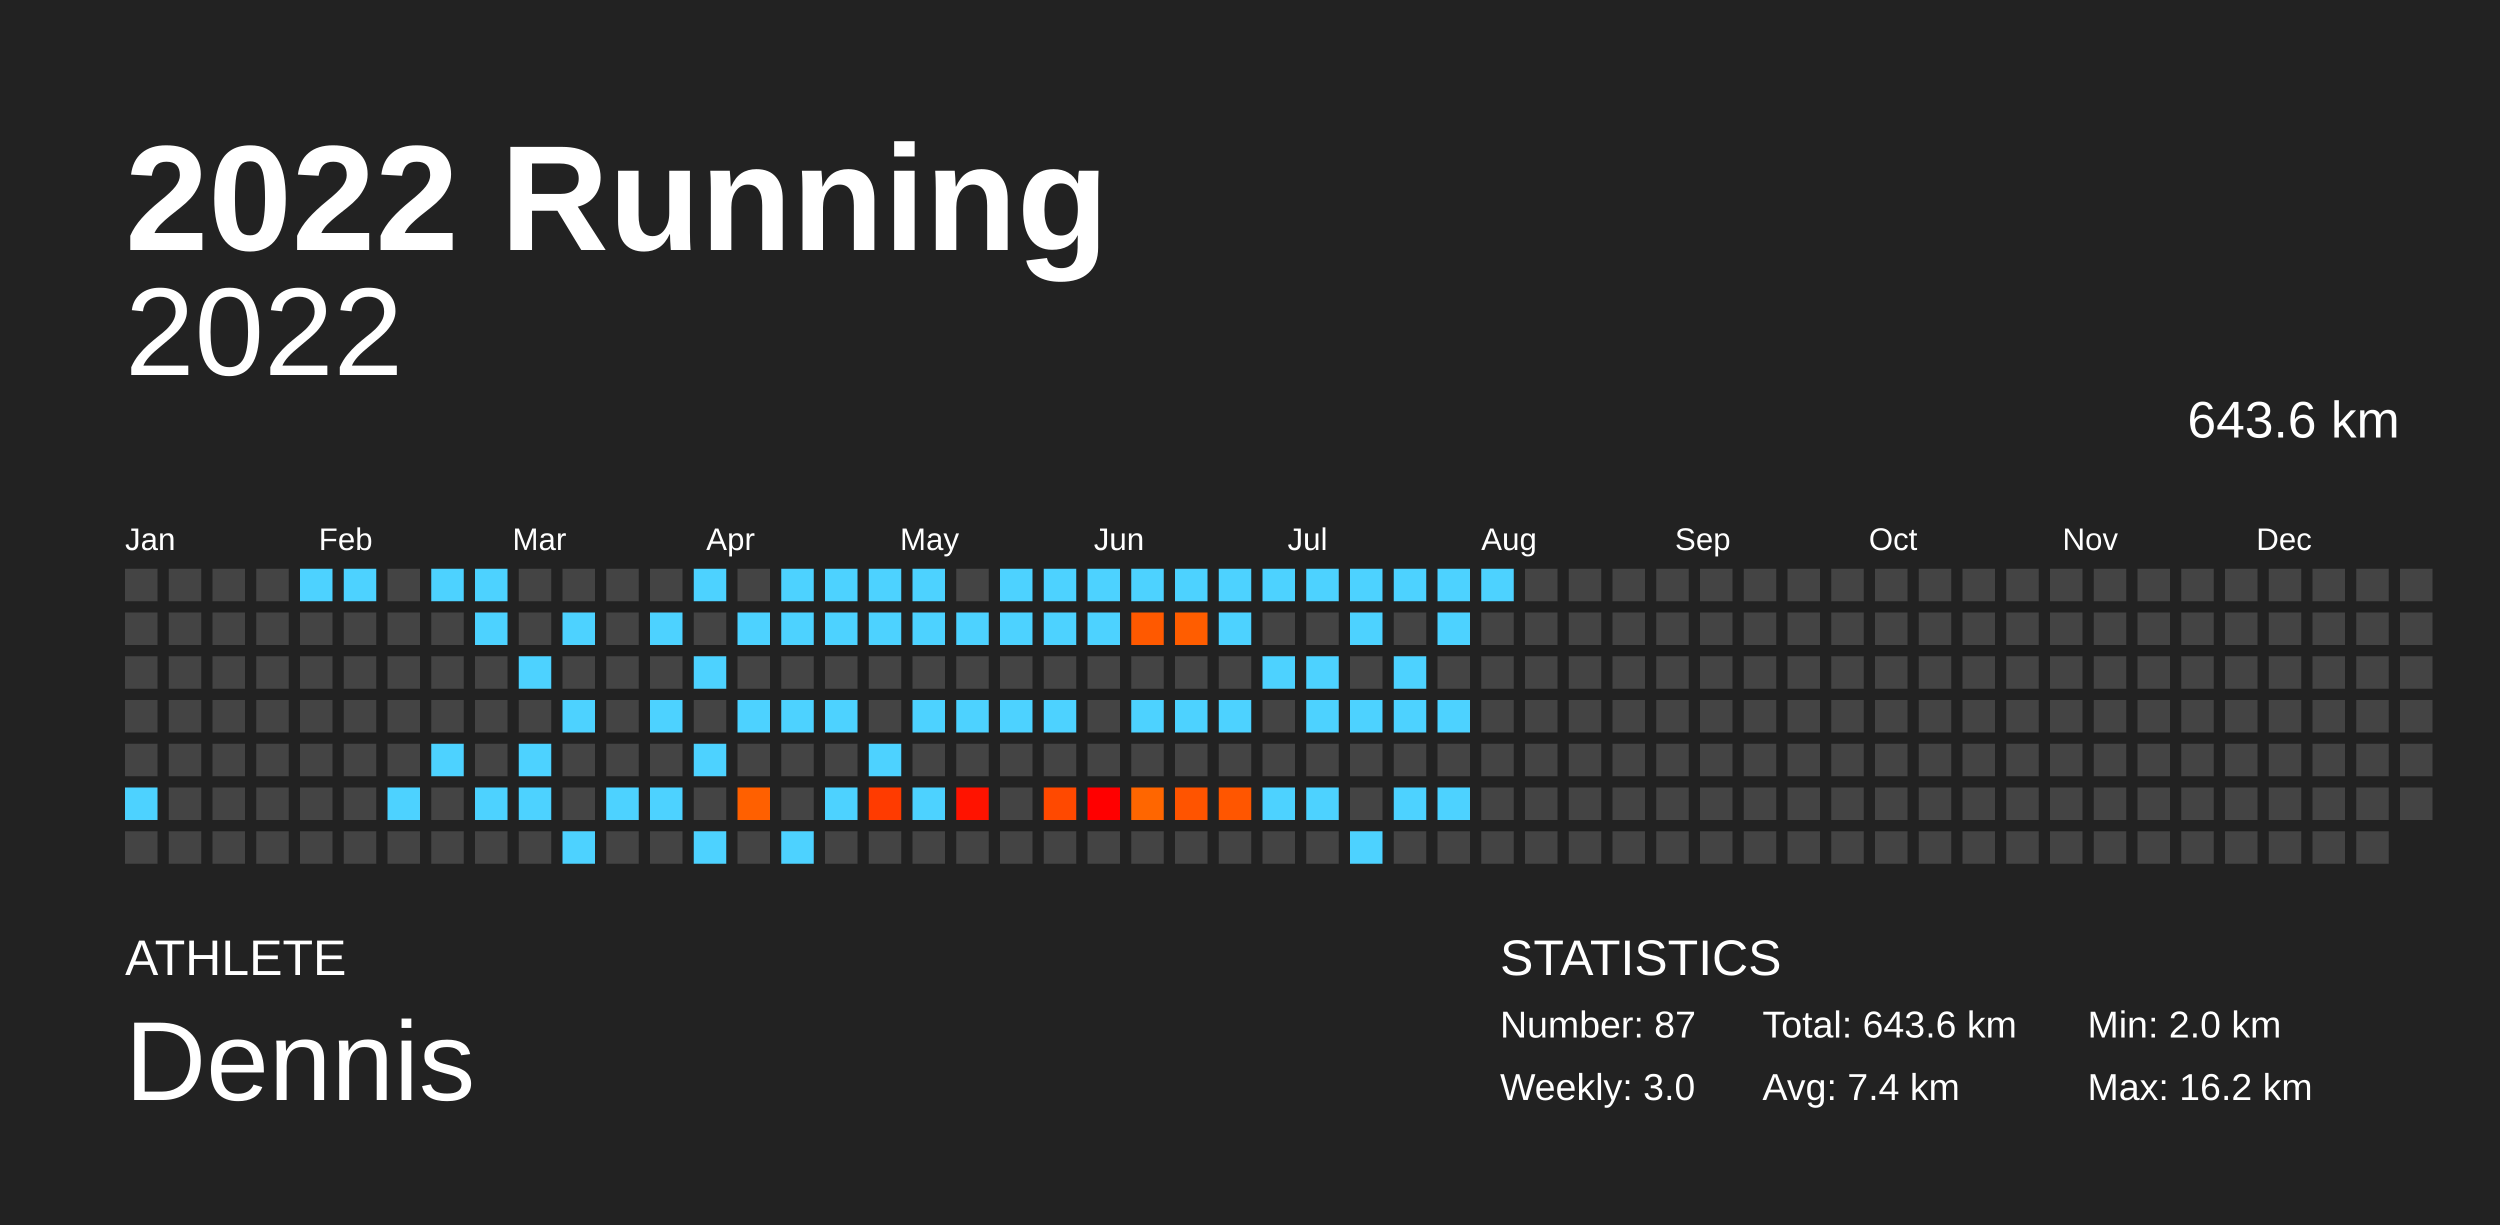
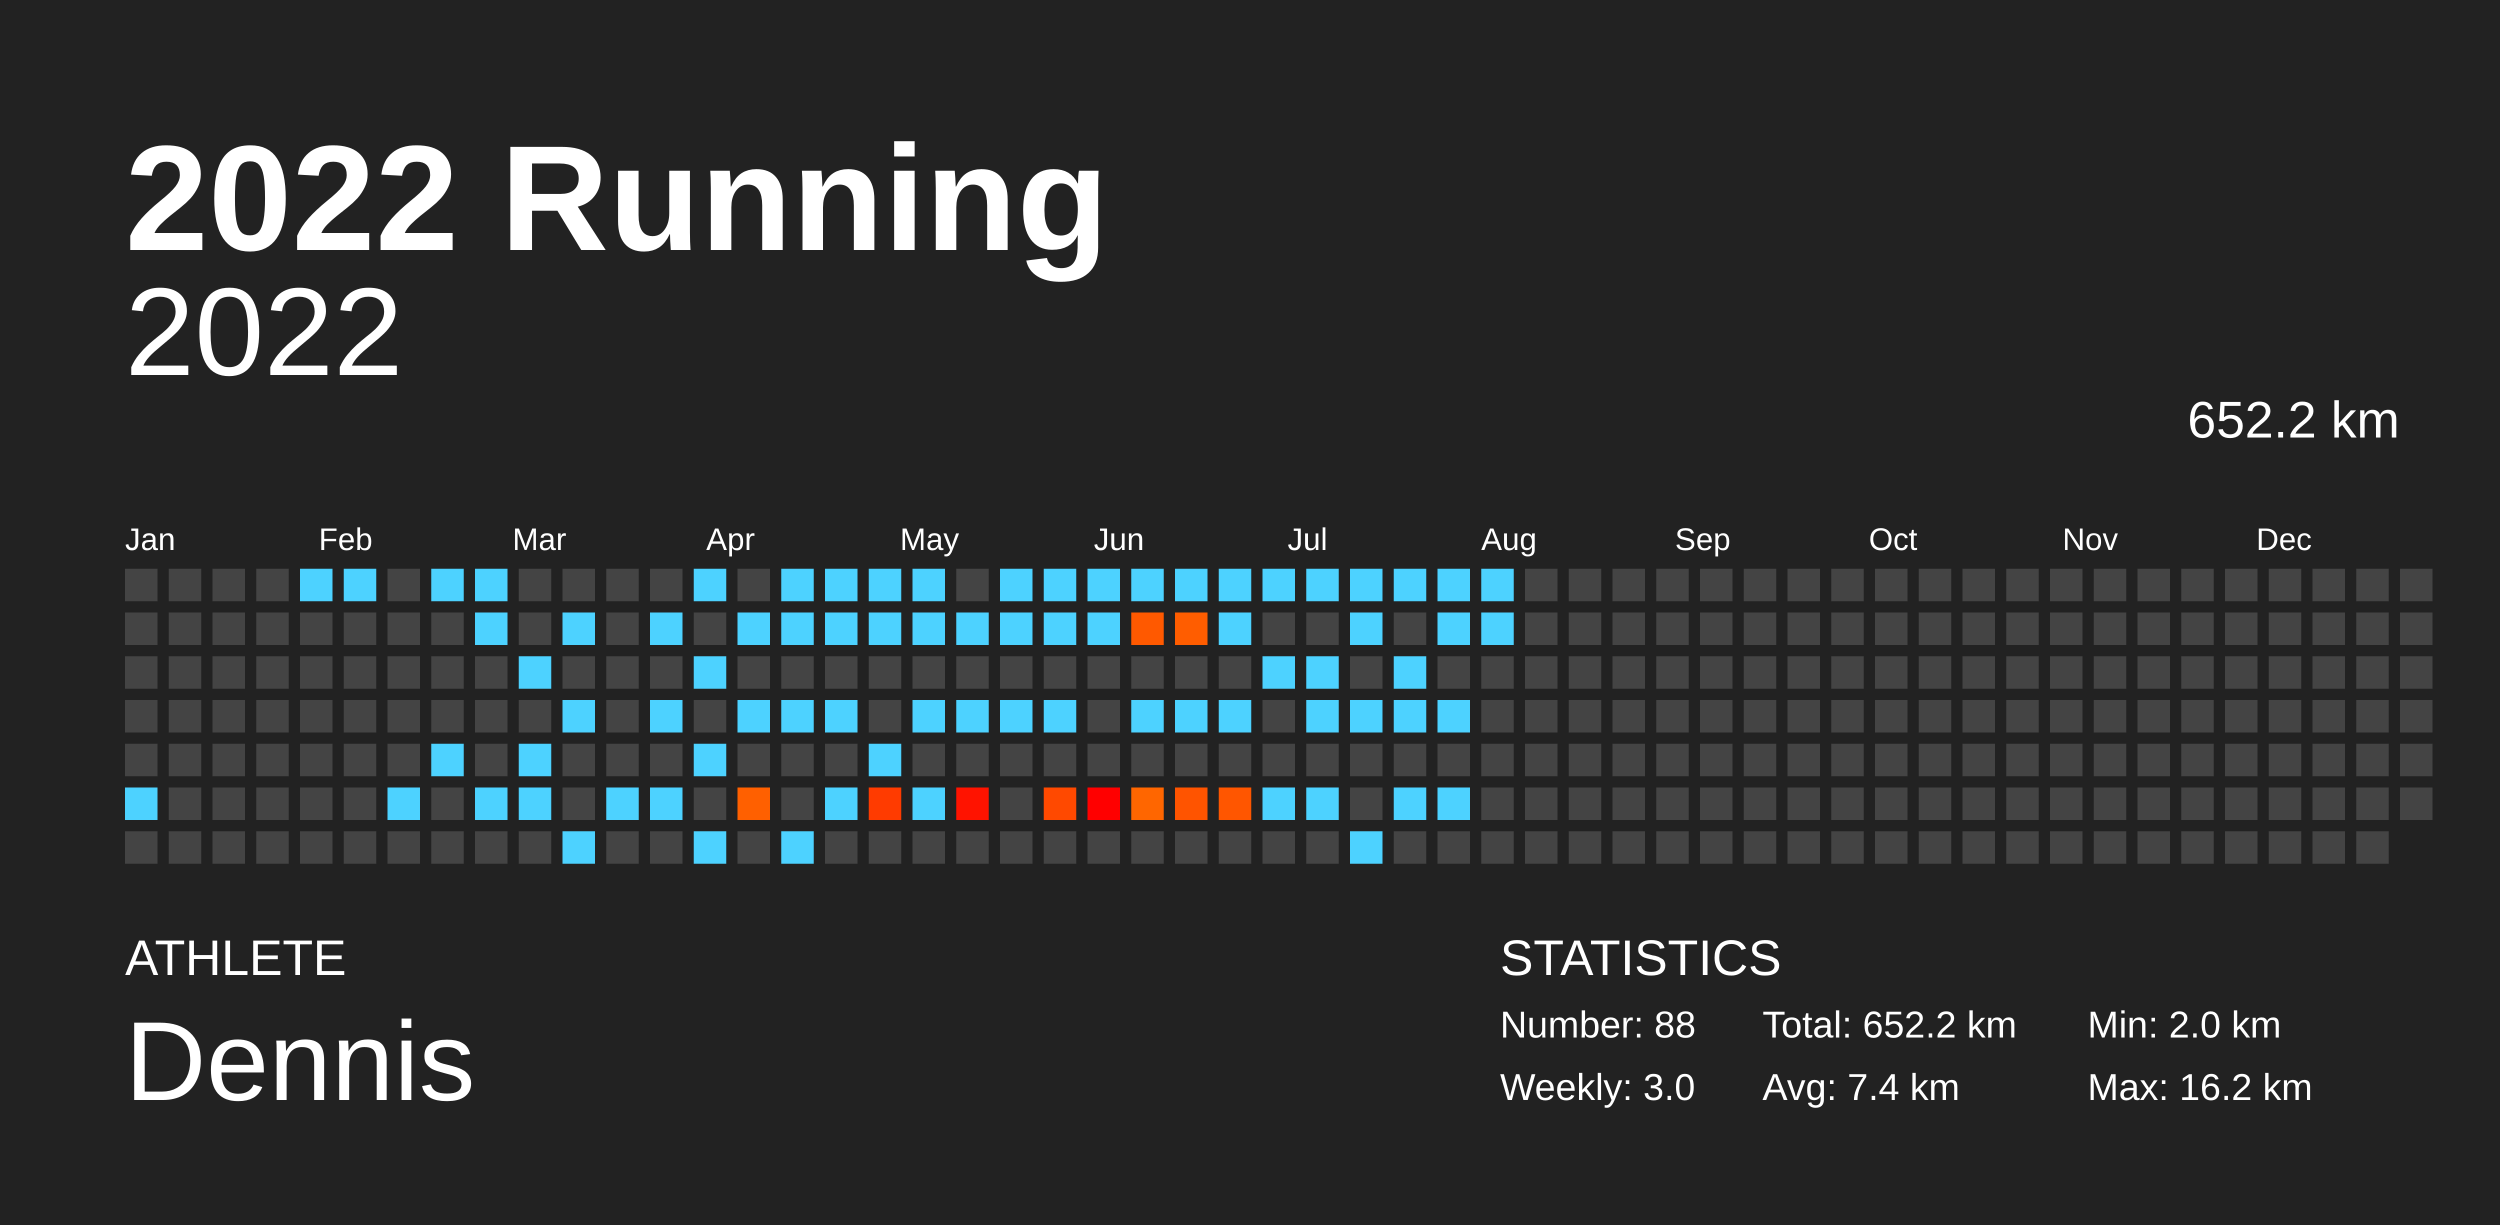
<svg xmlns="http://www.w3.org/2000/svg" baseProfile="full" height="98mm" version="1.1" viewBox="0,0,200,98" width="200mm">
  <defs />
  <rect fill="#222222" height="98" width="200" x="0" y="0" />
  <text fill="#FFFFFF" style="font-size:12px; font-family:Arial; font-weight:bold;" x="10" y="20">2022 Running</text>
  <text fill="#FFFFFF" style="font-size:4px; font-family:Arial" x="10" y="78">ATHLETE</text>
  <text fill="#FFFFFF" style="font-size:9px; font-family:Arial" x="10" y="88">Dennis</text>
  <text fill="#FFFFFF" style="font-size:4px; font-family:Arial" x="120" y="78">STATISTICS</text>
-   <text fill="#FFFFFF" style="font-size:3px; font-family:Arial" x="120" y="83">Number: 87</text>
+   <text fill="#FFFFFF" style="font-size:3px; font-family:Arial" x="120" y="83">Number: 88</text>
  <text fill="#FFFFFF" style="font-size:3px; font-family:Arial" x="120" y="88">Weekly: 3.0</text>
-   <text fill="#FFFFFF" style="font-size:3px; font-family:Arial" x="141" y="83">Total: 643.6 km</text>
+   <text fill="#FFFFFF" style="font-size:3px; font-family:Arial" x="141" y="83">Total: 652.2 km</text>
  <text fill="#FFFFFF" style="font-size:3px; font-family:Arial" x="141" y="88">Avg: 7.4 km</text>
  <text fill="#FFFFFF" style="font-size:3px; font-family:Arial" x="167" y="83">Min: 2.0 km</text>
  <text fill="#FFFFFF" style="font-size:3px; font-family:Arial" x="167" y="88">Max: 16.2 km</text>
  <text alignment-baseline="hanging" fill="#FFFFFF" style="font-size:10.0px; font-family:Arial;" x="10" y="30">2022</text>
-   <text alignment-baseline="hanging" fill="#FFFFFF" style="font-size:4.125px; font-family:Arial;" x="175" y="35">643.6 km</text>
+   <text alignment-baseline="hanging" fill="#FFFFFF" style="font-size:4.125px; font-family:Arial;" x="175" y="35">652.2 km</text>
  <text fill="#FFFFFF" style="font-size:2.5px; font-family:Arial" x="10.0" y="44">Jan</text>
  <text fill="#FFFFFF" style="font-size:2.5px; font-family:Arial" x="25.5" y="44">Feb</text>
  <text fill="#FFFFFF" style="font-size:2.5px; font-family:Arial" x="41.0" y="44">Mar</text>
  <text fill="#FFFFFF" style="font-size:2.5px; font-family:Arial" x="56.5" y="44">Apr</text>
  <text fill="#FFFFFF" style="font-size:2.5px; font-family:Arial" x="72.0" y="44">May</text>
  <text fill="#FFFFFF" style="font-size:2.5px; font-family:Arial" x="87.5" y="44">Jun</text>
  <text fill="#FFFFFF" style="font-size:2.5px; font-family:Arial" x="103.0" y="44">Jul</text>
  <text fill="#FFFFFF" style="font-size:2.5px; font-family:Arial" x="118.5" y="44">Aug</text>
  <text fill="#FFFFFF" style="font-size:2.5px; font-family:Arial" x="134.0" y="44">Sep</text>
  <text fill="#FFFFFF" style="font-size:2.5px; font-family:Arial" x="149.5" y="44">Oct</text>
  <text fill="#FFFFFF" style="font-size:2.5px; font-family:Arial" x="165.0" y="44">Nov</text>
  <text fill="#FFFFFF" style="font-size:2.5px; font-family:Arial" x="180.5" y="44">Dec</text>
  <rect fill="#444444" height="2.6" width="2.6" x="10.0" y="45.5" />
  <rect fill="#444444" height="2.6" width="2.6" x="10.0" y="49.0" />
  <rect fill="#444444" height="2.6" width="2.6" x="10.0" y="52.5" />
  <rect fill="#444444" height="2.6" width="2.6" x="10.0" y="56.0" />
  <rect fill="#444444" height="2.6" width="2.6" x="10.0" y="59.5" />
  <rect fill="#4dd2ff" height="2.6" width="2.6" x="10.0" y="63.0" />
  <rect fill="#444444" height="2.6" width="2.6" x="10.0" y="66.5" />
  <rect fill="#444444" height="2.6" width="2.6" x="13.5" y="45.5" />
  <rect fill="#444444" height="2.6" width="2.6" x="13.5" y="49.0" />
  <rect fill="#444444" height="2.6" width="2.6" x="13.5" y="52.5" />
  <rect fill="#444444" height="2.6" width="2.6" x="13.5" y="56.0" />
  <rect fill="#444444" height="2.6" width="2.6" x="13.5" y="59.5" />
  <rect fill="#444444" height="2.6" width="2.6" x="13.5" y="63.0" />
  <rect fill="#444444" height="2.6" width="2.6" x="13.5" y="66.5" />
  <rect fill="#444444" height="2.6" width="2.6" x="17.0" y="45.5" />
  <rect fill="#444444" height="2.6" width="2.6" x="17.0" y="49.0" />
  <rect fill="#444444" height="2.6" width="2.6" x="17.0" y="52.5" />
  <rect fill="#444444" height="2.6" width="2.6" x="17.0" y="56.0" />
  <rect fill="#444444" height="2.6" width="2.6" x="17.0" y="59.5" />
  <rect fill="#444444" height="2.6" width="2.6" x="17.0" y="63.0" />
  <rect fill="#444444" height="2.6" width="2.6" x="17.0" y="66.5" />
  <rect fill="#444444" height="2.6" width="2.6" x="20.5" y="45.5" />
  <rect fill="#444444" height="2.6" width="2.6" x="20.5" y="49.0" />
  <rect fill="#444444" height="2.6" width="2.6" x="20.5" y="52.5" />
  <rect fill="#444444" height="2.6" width="2.6" x="20.5" y="56.0" />
  <rect fill="#444444" height="2.6" width="2.6" x="20.5" y="59.5" />
  <rect fill="#444444" height="2.6" width="2.6" x="20.5" y="63.0" />
  <rect fill="#444444" height="2.6" width="2.6" x="20.5" y="66.5" />
  <rect fill="#4dd2ff" height="2.6" width="2.6" x="24.0" y="45.5" />
  <rect fill="#444444" height="2.6" width="2.6" x="24.0" y="49.0" />
  <rect fill="#444444" height="2.6" width="2.6" x="24.0" y="52.5" />
  <rect fill="#444444" height="2.6" width="2.6" x="24.0" y="56.0" />
  <rect fill="#444444" height="2.6" width="2.6" x="24.0" y="59.5" />
  <rect fill="#444444" height="2.6" width="2.6" x="24.0" y="63.0" />
  <rect fill="#444444" height="2.6" width="2.6" x="24.0" y="66.5" />
  <rect fill="#4dd2ff" height="2.6" width="2.6" x="27.5" y="45.5" />
  <rect fill="#444444" height="2.6" width="2.6" x="27.5" y="49.0" />
  <rect fill="#444444" height="2.6" width="2.6" x="27.5" y="52.5" />
  <rect fill="#444444" height="2.6" width="2.6" x="27.5" y="56.0" />
  <rect fill="#444444" height="2.6" width="2.6" x="27.5" y="59.5" />
  <rect fill="#444444" height="2.6" width="2.6" x="27.5" y="63.0" />
  <rect fill="#444444" height="2.6" width="2.6" x="27.5" y="66.5" />
  <rect fill="#444444" height="2.6" width="2.6" x="31.0" y="45.5" />
  <rect fill="#444444" height="2.6" width="2.6" x="31.0" y="49.0" />
  <rect fill="#444444" height="2.6" width="2.6" x="31.0" y="52.5" />
  <rect fill="#444444" height="2.6" width="2.6" x="31.0" y="56.0" />
  <rect fill="#444444" height="2.6" width="2.6" x="31.0" y="59.5" />
  <rect fill="#4dd2ff" height="2.6" width="2.6" x="31.0" y="63.0" />
  <rect fill="#444444" height="2.6" width="2.6" x="31.0" y="66.5" />
  <rect fill="#4dd2ff" height="2.6" width="2.6" x="34.5" y="45.5" />
  <rect fill="#444444" height="2.6" width="2.6" x="34.5" y="49.0" />
  <rect fill="#444444" height="2.6" width="2.6" x="34.5" y="52.5" />
  <rect fill="#444444" height="2.6" width="2.6" x="34.5" y="56.0" />
  <rect fill="#4dd2ff" height="2.6" width="2.6" x="34.5" y="59.5" />
  <rect fill="#444444" height="2.6" width="2.6" x="34.5" y="63.0" />
  <rect fill="#444444" height="2.6" width="2.6" x="34.5" y="66.5" />
  <rect fill="#4dd2ff" height="2.6" width="2.6" x="38.0" y="45.5" />
  <rect fill="#4dd2ff" height="2.6" width="2.6" x="38.0" y="49.0" />
  <rect fill="#444444" height="2.6" width="2.6" x="38.0" y="52.5" />
  <rect fill="#444444" height="2.6" width="2.6" x="38.0" y="56.0" />
  <rect fill="#444444" height="2.6" width="2.6" x="38.0" y="59.5" />
  <rect fill="#4dd2ff" height="2.6" width="2.6" x="38.0" y="63.0" />
  <rect fill="#444444" height="2.6" width="2.6" x="38.0" y="66.5" />
  <rect fill="#444444" height="2.6" width="2.6" x="41.5" y="45.5" />
  <rect fill="#444444" height="2.6" width="2.6" x="41.5" y="49.0" />
  <rect fill="#4dd2ff" height="2.6" width="2.6" x="41.5" y="52.5" />
  <rect fill="#444444" height="2.6" width="2.6" x="41.5" y="56.0" />
  <rect fill="#4dd2ff" height="2.6" width="2.6" x="41.5" y="59.5" />
  <rect fill="#4dd2ff" height="2.6" width="2.6" x="41.5" y="63.0" />
  <rect fill="#444444" height="2.6" width="2.6" x="41.5" y="66.5" />
  <rect fill="#444444" height="2.6" width="2.6" x="45.0" y="45.5" />
  <rect fill="#4dd2ff" height="2.6" width="2.6" x="45.0" y="49.0" />
  <rect fill="#444444" height="2.6" width="2.6" x="45.0" y="52.5" />
  <rect fill="#4dd2ff" height="2.6" width="2.6" x="45.0" y="56.0" />
  <rect fill="#444444" height="2.6" width="2.6" x="45.0" y="59.5" />
  <rect fill="#444444" height="2.6" width="2.6" x="45.0" y="63.0" />
  <rect fill="#4dd2ff" height="2.6" width="2.6" x="45.0" y="66.5" />
  <rect fill="#444444" height="2.6" width="2.6" x="48.5" y="45.5" />
  <rect fill="#444444" height="2.6" width="2.6" x="48.5" y="49.0" />
  <rect fill="#444444" height="2.6" width="2.6" x="48.5" y="52.5" />
  <rect fill="#444444" height="2.6" width="2.6" x="48.5" y="56.0" />
  <rect fill="#444444" height="2.6" width="2.6" x="48.5" y="59.5" />
  <rect fill="#4dd2ff" height="2.6" width="2.6" x="48.5" y="63.0" />
  <rect fill="#444444" height="2.6" width="2.6" x="48.5" y="66.5" />
  <rect fill="#444444" height="2.6" width="2.6" x="52.0" y="45.5" />
  <rect fill="#4dd2ff" height="2.6" width="2.6" x="52.0" y="49.0" />
  <rect fill="#444444" height="2.6" width="2.6" x="52.0" y="52.5" />
  <rect fill="#4dd2ff" height="2.6" width="2.6" x="52.0" y="56.0" />
  <rect fill="#444444" height="2.6" width="2.6" x="52.0" y="59.5" />
  <rect fill="#4dd2ff" height="2.6" width="2.6" x="52.0" y="63.0" />
  <rect fill="#444444" height="2.6" width="2.6" x="52.0" y="66.5" />
  <rect fill="#4dd2ff" height="2.6" width="2.6" x="55.5" y="45.5" />
  <rect fill="#444444" height="2.6" width="2.6" x="55.5" y="49.0" />
  <rect fill="#4dd2ff" height="2.6" width="2.6" x="55.5" y="52.5" />
  <rect fill="#444444" height="2.6" width="2.6" x="55.5" y="56.0" />
  <rect fill="#4dd2ff" height="2.6" width="2.6" x="55.5" y="59.5" />
  <rect fill="#444444" height="2.6" width="2.6" x="55.5" y="63.0" />
  <rect fill="#4dd2ff" height="2.6" width="2.6" x="55.5" y="66.5" />
  <rect fill="#444444" height="2.6" width="2.6" x="59.0" y="45.5" />
  <rect fill="#4dd2ff" height="2.6" width="2.6" x="59.0" y="49.0" />
  <rect fill="#444444" height="2.6" width="2.6" x="59.0" y="52.5" />
  <rect fill="#4dd2ff" height="2.6" width="2.6" x="59.0" y="56.0" />
  <rect fill="#444444" height="2.6" width="2.6" x="59.0" y="59.5" />
  <rect fill="#ff6000" height="2.6" width="2.6" x="59.0" y="63.0" />
  <rect fill="#444444" height="2.6" width="2.6" x="59.0" y="66.5" />
  <rect fill="#4dd2ff" height="2.6" width="2.6" x="62.5" y="45.5" />
  <rect fill="#4dd2ff" height="2.6" width="2.6" x="62.5" y="49.0" />
  <rect fill="#444444" height="2.6" width="2.6" x="62.5" y="52.5" />
  <rect fill="#4dd2ff" height="2.6" width="2.6" x="62.5" y="56.0" />
  <rect fill="#444444" height="2.6" width="2.6" x="62.5" y="59.5" />
  <rect fill="#444444" height="2.6" width="2.6" x="62.5" y="63.0" />
  <rect fill="#4dd2ff" height="2.6" width="2.6" x="62.5" y="66.5" />
  <rect fill="#4dd2ff" height="2.6" width="2.6" x="66.0" y="45.5" />
  <rect fill="#4dd2ff" height="2.6" width="2.6" x="66.0" y="49.0" />
  <rect fill="#444444" height="2.6" width="2.6" x="66.0" y="52.5" />
  <rect fill="#4dd2ff" height="2.6" width="2.6" x="66.0" y="56.0" />
  <rect fill="#444444" height="2.6" width="2.6" x="66.0" y="59.5" />
  <rect fill="#4dd2ff" height="2.6" width="2.6" x="66.0" y="63.0" />
  <rect fill="#444444" height="2.6" width="2.6" x="66.0" y="66.5" />
  <rect fill="#4dd2ff" height="2.6" width="2.6" x="69.5" y="45.5" />
  <rect fill="#4dd2ff" height="2.6" width="2.6" x="69.5" y="49.0" />
  <rect fill="#444444" height="2.6" width="2.6" x="69.5" y="52.5" />
  <rect fill="#444444" height="2.6" width="2.6" x="69.5" y="56.0" />
  <rect fill="#4dd2ff" height="2.6" width="2.6" x="69.5" y="59.5" />
  <rect fill="#ff3b00" height="2.6" width="2.6" x="69.5" y="63.0" />
  <rect fill="#444444" height="2.6" width="2.6" x="69.5" y="66.5" />
  <rect fill="#4dd2ff" height="2.6" width="2.6" x="73.0" y="45.5" />
  <rect fill="#4dd2ff" height="2.6" width="2.6" x="73.0" y="49.0" />
  <rect fill="#444444" height="2.6" width="2.6" x="73.0" y="52.5" />
  <rect fill="#4dd2ff" height="2.6" width="2.6" x="73.0" y="56.0" />
  <rect fill="#444444" height="2.6" width="2.6" x="73.0" y="59.5" />
  <rect fill="#4dd2ff" height="2.6" width="2.6" x="73.0" y="63.0" />
  <rect fill="#444444" height="2.6" width="2.6" x="73.0" y="66.5" />
  <rect fill="#444444" height="2.6" width="2.6" x="76.5" y="45.5" />
  <rect fill="#4dd2ff" height="2.6" width="2.6" x="76.5" y="49.0" />
  <rect fill="#444444" height="2.6" width="2.6" x="76.5" y="52.5" />
  <rect fill="#4dd2ff" height="2.6" width="2.6" x="76.5" y="56.0" />
  <rect fill="#444444" height="2.6" width="2.6" x="76.5" y="59.5" />
  <rect fill="#ff1300" height="2.6" width="2.6" x="76.5" y="63.0" />
  <rect fill="#444444" height="2.6" width="2.6" x="76.5" y="66.5" />
  <rect fill="#4dd2ff" height="2.6" width="2.6" x="80.0" y="45.5" />
  <rect fill="#4dd2ff" height="2.6" width="2.6" x="80.0" y="49.0" />
  <rect fill="#444444" height="2.6" width="2.6" x="80.0" y="52.5" />
  <rect fill="#4dd2ff" height="2.6" width="2.6" x="80.0" y="56.0" />
  <rect fill="#444444" height="2.6" width="2.6" x="80.0" y="59.5" />
  <rect fill="#444444" height="2.6" width="2.6" x="80.0" y="63.0" />
  <rect fill="#444444" height="2.6" width="2.6" x="80.0" y="66.5" />
  <rect fill="#4dd2ff" height="2.6" width="2.6" x="83.5" y="45.5" />
  <rect fill="#4dd2ff" height="2.6" width="2.6" x="83.5" y="49.0" />
  <rect fill="#444444" height="2.6" width="2.6" x="83.5" y="52.5" />
  <rect fill="#4dd2ff" height="2.6" width="2.6" x="83.5" y="56.0" />
  <rect fill="#444444" height="2.6" width="2.6" x="83.5" y="59.5" />
  <rect fill="#ff4900" height="2.6" width="2.6" x="83.5" y="63.0" />
  <rect fill="#444444" height="2.6" width="2.6" x="83.5" y="66.5" />
  <rect fill="#4dd2ff" height="2.6" width="2.6" x="87.0" y="45.5" />
  <rect fill="#4dd2ff" height="2.6" width="2.6" x="87.0" y="49.0" />
  <rect fill="#444444" height="2.6" width="2.6" x="87.0" y="52.5" />
  <rect fill="#444444" height="2.6" width="2.6" x="87.0" y="56.0" />
  <rect fill="#444444" height="2.6" width="2.6" x="87.0" y="59.5" />
  <rect fill="#ff0000" height="2.6" width="2.6" x="87.0" y="63.0" />
  <rect fill="#444444" height="2.6" width="2.6" x="87.0" y="66.5" />
  <rect fill="#4dd2ff" height="2.6" width="2.6" x="90.5" y="45.5" />
  <rect fill="#ff5900" height="2.6" width="2.6" x="90.5" y="49.0" />
  <rect fill="#444444" height="2.6" width="2.6" x="90.5" y="52.5" />
  <rect fill="#4dd2ff" height="2.6" width="2.6" x="90.5" y="56.0" />
  <rect fill="#444444" height="2.6" width="2.6" x="90.5" y="59.5" />
  <rect fill="#ff6600" height="2.6" width="2.6" x="90.5" y="63.0" />
  <rect fill="#444444" height="2.6" width="2.6" x="90.5" y="66.5" />
  <rect fill="#4dd2ff" height="2.6" width="2.6" x="94.0" y="45.5" />
  <rect fill="#ff5d00" height="2.6" width="2.6" x="94.0" y="49.0" />
  <rect fill="#444444" height="2.6" width="2.6" x="94.0" y="52.5" />
  <rect fill="#4dd2ff" height="2.6" width="2.6" x="94.0" y="56.0" />
  <rect fill="#444444" height="2.6" width="2.6" x="94.0" y="59.5" />
  <rect fill="#ff5400" height="2.6" width="2.6" x="94.0" y="63.0" />
  <rect fill="#444444" height="2.6" width="2.6" x="94.0" y="66.5" />
  <rect fill="#4dd2ff" height="2.6" width="2.6" x="97.5" y="45.5" />
  <rect fill="#4dd2ff" height="2.6" width="2.6" x="97.5" y="49.0" />
  <rect fill="#444444" height="2.6" width="2.6" x="97.5" y="52.5" />
  <rect fill="#4dd2ff" height="2.6" width="2.6" x="97.5" y="56.0" />
  <rect fill="#444444" height="2.6" width="2.6" x="97.5" y="59.5" />
  <rect fill="#ff5600" height="2.6" width="2.6" x="97.5" y="63.0" />
  <rect fill="#444444" height="2.6" width="2.6" x="97.5" y="66.5" />
  <rect fill="#4dd2ff" height="2.6" width="2.6" x="101.0" y="45.5" />
  <rect fill="#444444" height="2.6" width="2.6" x="101.0" y="49.0" />
  <rect fill="#4dd2ff" height="2.6" width="2.6" x="101.0" y="52.5" />
  <rect fill="#444444" height="2.6" width="2.6" x="101.0" y="56.0" />
  <rect fill="#444444" height="2.6" width="2.6" x="101.0" y="59.5" />
  <rect fill="#4dd2ff" height="2.6" width="2.6" x="101.0" y="63.0" />
  <rect fill="#444444" height="2.6" width="2.6" x="101.0" y="66.5" />
  <rect fill="#4dd2ff" height="2.6" width="2.6" x="104.5" y="45.5" />
  <rect fill="#444444" height="2.6" width="2.6" x="104.5" y="49.0" />
  <rect fill="#4dd2ff" height="2.6" width="2.6" x="104.5" y="52.5" />
  <rect fill="#4dd2ff" height="2.6" width="2.6" x="104.5" y="56.0" />
  <rect fill="#444444" height="2.6" width="2.6" x="104.5" y="59.5" />
  <rect fill="#4dd2ff" height="2.6" width="2.6" x="104.5" y="63.0" />
  <rect fill="#444444" height="2.6" width="2.6" x="104.5" y="66.5" />
  <rect fill="#4dd2ff" height="2.6" width="2.6" x="108.0" y="45.5" />
  <rect fill="#4dd2ff" height="2.6" width="2.6" x="108.0" y="49.0" />
  <rect fill="#444444" height="2.6" width="2.6" x="108.0" y="52.5" />
  <rect fill="#4dd2ff" height="2.6" width="2.6" x="108.0" y="56.0" />
  <rect fill="#444444" height="2.6" width="2.6" x="108.0" y="59.5" />
  <rect fill="#444444" height="2.6" width="2.6" x="108.0" y="63.0" />
  <rect fill="#4dd2ff" height="2.6" width="2.6" x="108.0" y="66.5" />
  <rect fill="#4dd2ff" height="2.6" width="2.6" x="111.5" y="45.5" />
  <rect fill="#444444" height="2.6" width="2.6" x="111.5" y="49.0" />
  <rect fill="#4dd2ff" height="2.6" width="2.6" x="111.5" y="52.5" />
  <rect fill="#4dd2ff" height="2.6" width="2.6" x="111.5" y="56.0" />
  <rect fill="#444444" height="2.6" width="2.6" x="111.5" y="59.5" />
  <rect fill="#4dd2ff" height="2.6" width="2.6" x="111.5" y="63.0" />
  <rect fill="#444444" height="2.6" width="2.6" x="111.5" y="66.5" />
  <rect fill="#4dd2ff" height="2.6" width="2.6" x="115.0" y="45.5" />
  <rect fill="#4dd2ff" height="2.6" width="2.6" x="115.0" y="49.0" />
  <rect fill="#444444" height="2.6" width="2.6" x="115.0" y="52.5" />
  <rect fill="#4dd2ff" height="2.6" width="2.6" x="115.0" y="56.0" />
  <rect fill="#444444" height="2.6" width="2.6" x="115.0" y="59.5" />
  <rect fill="#4dd2ff" height="2.6" width="2.6" x="115.0" y="63.0" />
  <rect fill="#444444" height="2.6" width="2.6" x="115.0" y="66.5" />
  <rect fill="#4dd2ff" height="2.6" width="2.6" x="118.5" y="45.5" />
-   <rect fill="#444444" height="2.6" width="2.6" x="118.5" y="49.0" />
+   <rect fill="#4dd2ff" height="2.6" width="2.6" x="118.5" y="49.0" />
  <rect fill="#444444" height="2.6" width="2.6" x="118.5" y="52.5" />
  <rect fill="#444444" height="2.6" width="2.6" x="118.5" y="56.0" />
  <rect fill="#444444" height="2.6" width="2.6" x="118.5" y="59.5" />
  <rect fill="#444444" height="2.6" width="2.6" x="118.5" y="63.0" />
  <rect fill="#444444" height="2.6" width="2.6" x="118.5" y="66.5" />
  <rect fill="#444444" height="2.6" width="2.6" x="122.0" y="45.5" />
  <rect fill="#444444" height="2.6" width="2.6" x="122.0" y="49.0" />
  <rect fill="#444444" height="2.6" width="2.6" x="122.0" y="52.5" />
  <rect fill="#444444" height="2.6" width="2.6" x="122.0" y="56.0" />
  <rect fill="#444444" height="2.6" width="2.6" x="122.0" y="59.5" />
  <rect fill="#444444" height="2.6" width="2.6" x="122.0" y="63.0" />
  <rect fill="#444444" height="2.6" width="2.6" x="122.0" y="66.5" />
  <rect fill="#444444" height="2.6" width="2.6" x="125.5" y="45.5" />
  <rect fill="#444444" height="2.6" width="2.6" x="125.5" y="49.0" />
  <rect fill="#444444" height="2.6" width="2.6" x="125.5" y="52.5" />
  <rect fill="#444444" height="2.6" width="2.6" x="125.5" y="56.0" />
  <rect fill="#444444" height="2.6" width="2.6" x="125.5" y="59.5" />
  <rect fill="#444444" height="2.6" width="2.6" x="125.5" y="63.0" />
  <rect fill="#444444" height="2.6" width="2.6" x="125.5" y="66.5" />
  <rect fill="#444444" height="2.6" width="2.6" x="129.0" y="45.5" />
  <rect fill="#444444" height="2.6" width="2.6" x="129.0" y="49.0" />
  <rect fill="#444444" height="2.6" width="2.6" x="129.0" y="52.5" />
  <rect fill="#444444" height="2.6" width="2.6" x="129.0" y="56.0" />
  <rect fill="#444444" height="2.6" width="2.6" x="129.0" y="59.5" />
  <rect fill="#444444" height="2.6" width="2.6" x="129.0" y="63.0" />
  <rect fill="#444444" height="2.6" width="2.6" x="129.0" y="66.5" />
  <rect fill="#444444" height="2.6" width="2.6" x="132.5" y="45.5" />
  <rect fill="#444444" height="2.6" width="2.6" x="132.5" y="49.0" />
  <rect fill="#444444" height="2.6" width="2.6" x="132.5" y="52.5" />
  <rect fill="#444444" height="2.6" width="2.6" x="132.5" y="56.0" />
  <rect fill="#444444" height="2.6" width="2.6" x="132.5" y="59.5" />
  <rect fill="#444444" height="2.6" width="2.6" x="132.5" y="63.0" />
  <rect fill="#444444" height="2.6" width="2.6" x="132.5" y="66.5" />
  <rect fill="#444444" height="2.6" width="2.6" x="136.0" y="45.5" />
  <rect fill="#444444" height="2.6" width="2.6" x="136.0" y="49.0" />
  <rect fill="#444444" height="2.6" width="2.6" x="136.0" y="52.5" />
  <rect fill="#444444" height="2.6" width="2.6" x="136.0" y="56.0" />
  <rect fill="#444444" height="2.6" width="2.6" x="136.0" y="59.5" />
  <rect fill="#444444" height="2.6" width="2.6" x="136.0" y="63.0" />
  <rect fill="#444444" height="2.6" width="2.6" x="136.0" y="66.5" />
  <rect fill="#444444" height="2.6" width="2.6" x="139.5" y="45.5" />
  <rect fill="#444444" height="2.6" width="2.6" x="139.5" y="49.0" />
  <rect fill="#444444" height="2.6" width="2.6" x="139.5" y="52.5" />
  <rect fill="#444444" height="2.6" width="2.6" x="139.5" y="56.0" />
  <rect fill="#444444" height="2.6" width="2.6" x="139.5" y="59.5" />
  <rect fill="#444444" height="2.6" width="2.6" x="139.5" y="63.0" />
  <rect fill="#444444" height="2.6" width="2.6" x="139.5" y="66.5" />
  <rect fill="#444444" height="2.6" width="2.6" x="143.0" y="45.5" />
  <rect fill="#444444" height="2.6" width="2.6" x="143.0" y="49.0" />
  <rect fill="#444444" height="2.6" width="2.6" x="143.0" y="52.5" />
  <rect fill="#444444" height="2.6" width="2.6" x="143.0" y="56.0" />
  <rect fill="#444444" height="2.6" width="2.6" x="143.0" y="59.5" />
  <rect fill="#444444" height="2.6" width="2.6" x="143.0" y="63.0" />
  <rect fill="#444444" height="2.6" width="2.6" x="143.0" y="66.5" />
  <rect fill="#444444" height="2.6" width="2.6" x="146.5" y="45.5" />
  <rect fill="#444444" height="2.6" width="2.6" x="146.5" y="49.0" />
  <rect fill="#444444" height="2.6" width="2.6" x="146.5" y="52.5" />
  <rect fill="#444444" height="2.6" width="2.6" x="146.5" y="56.0" />
  <rect fill="#444444" height="2.6" width="2.6" x="146.5" y="59.5" />
  <rect fill="#444444" height="2.6" width="2.6" x="146.5" y="63.0" />
  <rect fill="#444444" height="2.6" width="2.6" x="146.5" y="66.5" />
  <rect fill="#444444" height="2.6" width="2.6" x="150.0" y="45.5" />
  <rect fill="#444444" height="2.6" width="2.6" x="150.0" y="49.0" />
  <rect fill="#444444" height="2.6" width="2.6" x="150.0" y="52.5" />
  <rect fill="#444444" height="2.6" width="2.6" x="150.0" y="56.0" />
  <rect fill="#444444" height="2.6" width="2.6" x="150.0" y="59.5" />
  <rect fill="#444444" height="2.6" width="2.6" x="150.0" y="63.0" />
  <rect fill="#444444" height="2.6" width="2.6" x="150.0" y="66.5" />
  <rect fill="#444444" height="2.6" width="2.6" x="153.5" y="45.5" />
  <rect fill="#444444" height="2.6" width="2.6" x="153.5" y="49.0" />
  <rect fill="#444444" height="2.6" width="2.6" x="153.5" y="52.5" />
  <rect fill="#444444" height="2.6" width="2.6" x="153.5" y="56.0" />
  <rect fill="#444444" height="2.6" width="2.6" x="153.5" y="59.5" />
  <rect fill="#444444" height="2.6" width="2.6" x="153.5" y="63.0" />
  <rect fill="#444444" height="2.6" width="2.6" x="153.5" y="66.5" />
  <rect fill="#444444" height="2.6" width="2.6" x="157.0" y="45.5" />
  <rect fill="#444444" height="2.6" width="2.6" x="157.0" y="49.0" />
  <rect fill="#444444" height="2.6" width="2.6" x="157.0" y="52.5" />
  <rect fill="#444444" height="2.6" width="2.6" x="157.0" y="56.0" />
  <rect fill="#444444" height="2.6" width="2.6" x="157.0" y="59.5" />
  <rect fill="#444444" height="2.6" width="2.6" x="157.0" y="63.0" />
  <rect fill="#444444" height="2.6" width="2.6" x="157.0" y="66.5" />
  <rect fill="#444444" height="2.6" width="2.6" x="160.5" y="45.5" />
  <rect fill="#444444" height="2.6" width="2.6" x="160.5" y="49.0" />
  <rect fill="#444444" height="2.6" width="2.6" x="160.5" y="52.5" />
  <rect fill="#444444" height="2.6" width="2.6" x="160.5" y="56.0" />
  <rect fill="#444444" height="2.6" width="2.6" x="160.5" y="59.5" />
  <rect fill="#444444" height="2.6" width="2.6" x="160.5" y="63.0" />
  <rect fill="#444444" height="2.6" width="2.6" x="160.5" y="66.5" />
  <rect fill="#444444" height="2.6" width="2.6" x="164.0" y="45.5" />
  <rect fill="#444444" height="2.6" width="2.6" x="164.0" y="49.0" />
  <rect fill="#444444" height="2.6" width="2.6" x="164.0" y="52.5" />
  <rect fill="#444444" height="2.6" width="2.6" x="164.0" y="56.0" />
  <rect fill="#444444" height="2.6" width="2.6" x="164.0" y="59.5" />
  <rect fill="#444444" height="2.6" width="2.6" x="164.0" y="63.0" />
  <rect fill="#444444" height="2.6" width="2.6" x="164.0" y="66.5" />
  <rect fill="#444444" height="2.6" width="2.6" x="167.5" y="45.5" />
  <rect fill="#444444" height="2.6" width="2.6" x="167.5" y="49.0" />
  <rect fill="#444444" height="2.6" width="2.6" x="167.5" y="52.5" />
  <rect fill="#444444" height="2.6" width="2.6" x="167.5" y="56.0" />
  <rect fill="#444444" height="2.6" width="2.6" x="167.5" y="59.5" />
  <rect fill="#444444" height="2.6" width="2.6" x="167.5" y="63.0" />
  <rect fill="#444444" height="2.6" width="2.6" x="167.5" y="66.5" />
  <rect fill="#444444" height="2.6" width="2.6" x="171.0" y="45.5" />
  <rect fill="#444444" height="2.6" width="2.6" x="171.0" y="49.0" />
  <rect fill="#444444" height="2.6" width="2.6" x="171.0" y="52.5" />
  <rect fill="#444444" height="2.6" width="2.6" x="171.0" y="56.0" />
  <rect fill="#444444" height="2.6" width="2.6" x="171.0" y="59.5" />
  <rect fill="#444444" height="2.6" width="2.6" x="171.0" y="63.0" />
  <rect fill="#444444" height="2.6" width="2.6" x="171.0" y="66.5" />
  <rect fill="#444444" height="2.6" width="2.6" x="174.5" y="45.5" />
  <rect fill="#444444" height="2.6" width="2.6" x="174.5" y="49.0" />
  <rect fill="#444444" height="2.6" width="2.6" x="174.5" y="52.5" />
  <rect fill="#444444" height="2.6" width="2.6" x="174.5" y="56.0" />
  <rect fill="#444444" height="2.6" width="2.6" x="174.5" y="59.5" />
  <rect fill="#444444" height="2.6" width="2.6" x="174.5" y="63.0" />
  <rect fill="#444444" height="2.6" width="2.6" x="174.5" y="66.5" />
  <rect fill="#444444" height="2.6" width="2.6" x="178.0" y="45.5" />
  <rect fill="#444444" height="2.6" width="2.6" x="178.0" y="49.0" />
  <rect fill="#444444" height="2.6" width="2.6" x="178.0" y="52.5" />
  <rect fill="#444444" height="2.6" width="2.6" x="178.0" y="56.0" />
  <rect fill="#444444" height="2.6" width="2.6" x="178.0" y="59.5" />
  <rect fill="#444444" height="2.6" width="2.6" x="178.0" y="63.0" />
  <rect fill="#444444" height="2.6" width="2.6" x="178.0" y="66.5" />
  <rect fill="#444444" height="2.6" width="2.6" x="181.5" y="45.5" />
  <rect fill="#444444" height="2.6" width="2.6" x="181.5" y="49.0" />
  <rect fill="#444444" height="2.6" width="2.6" x="181.5" y="52.5" />
  <rect fill="#444444" height="2.6" width="2.6" x="181.5" y="56.0" />
  <rect fill="#444444" height="2.6" width="2.6" x="181.5" y="59.5" />
  <rect fill="#444444" height="2.6" width="2.6" x="181.5" y="63.0" />
  <rect fill="#444444" height="2.6" width="2.6" x="181.5" y="66.5" />
  <rect fill="#444444" height="2.6" width="2.6" x="185.0" y="45.5" />
  <rect fill="#444444" height="2.6" width="2.6" x="185.0" y="49.0" />
  <rect fill="#444444" height="2.6" width="2.6" x="185.0" y="52.5" />
  <rect fill="#444444" height="2.6" width="2.6" x="185.0" y="56.0" />
  <rect fill="#444444" height="2.6" width="2.6" x="185.0" y="59.5" />
  <rect fill="#444444" height="2.6" width="2.6" x="185.0" y="63.0" />
  <rect fill="#444444" height="2.6" width="2.6" x="185.0" y="66.5" />
  <rect fill="#444444" height="2.6" width="2.6" x="188.5" y="45.5" />
  <rect fill="#444444" height="2.6" width="2.6" x="188.5" y="49.0" />
  <rect fill="#444444" height="2.6" width="2.6" x="188.5" y="52.5" />
  <rect fill="#444444" height="2.6" width="2.6" x="188.5" y="56.0" />
  <rect fill="#444444" height="2.6" width="2.6" x="188.5" y="59.5" />
  <rect fill="#444444" height="2.6" width="2.6" x="188.5" y="63.0" />
  <rect fill="#444444" height="2.6" width="2.6" x="188.5" y="66.5" />
  <rect fill="#444444" height="2.6" width="2.6" x="192.0" y="45.5" />
  <rect fill="#444444" height="2.6" width="2.6" x="192.0" y="49.0" />
  <rect fill="#444444" height="2.6" width="2.6" x="192.0" y="52.5" />
  <rect fill="#444444" height="2.6" width="2.6" x="192.0" y="56.0" />
  <rect fill="#444444" height="2.6" width="2.6" x="192.0" y="59.5" />
  <rect fill="#444444" height="2.6" width="2.6" x="192.0" y="63.0" />
</svg>
